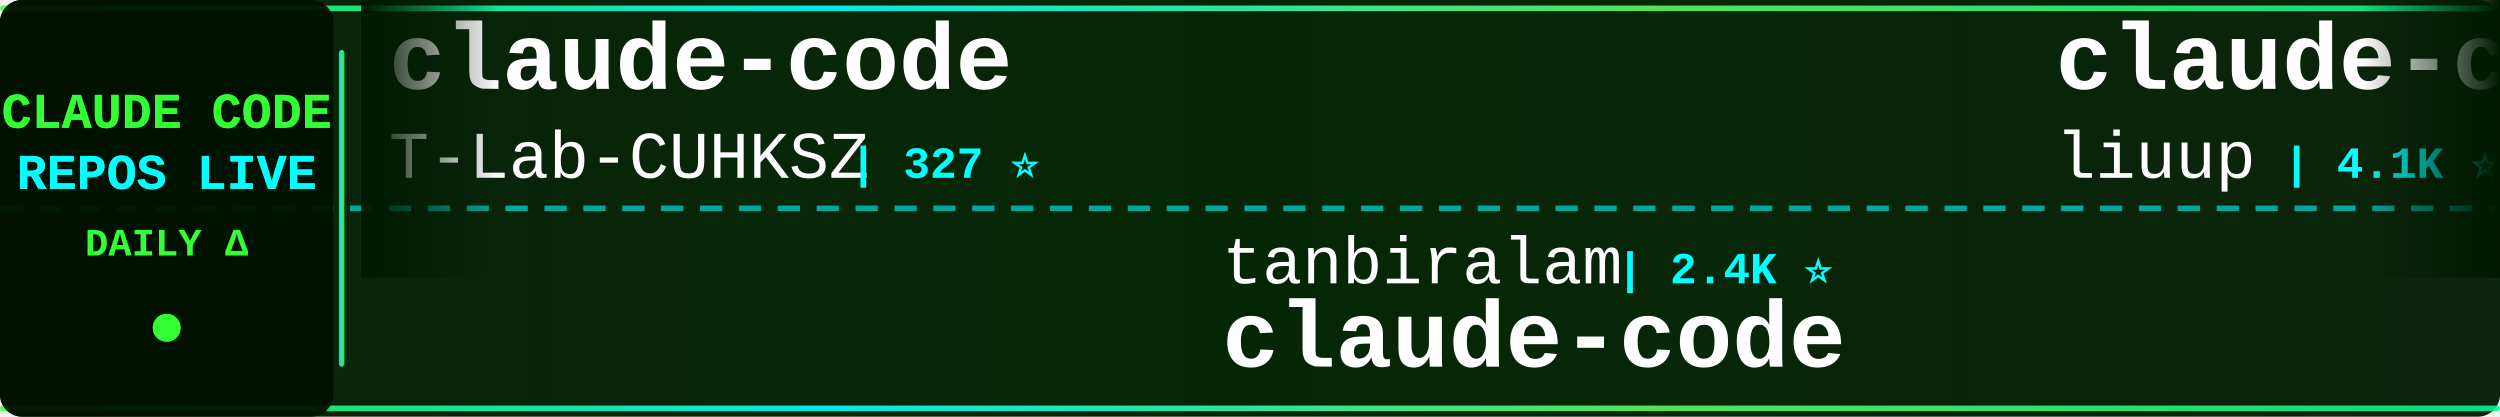
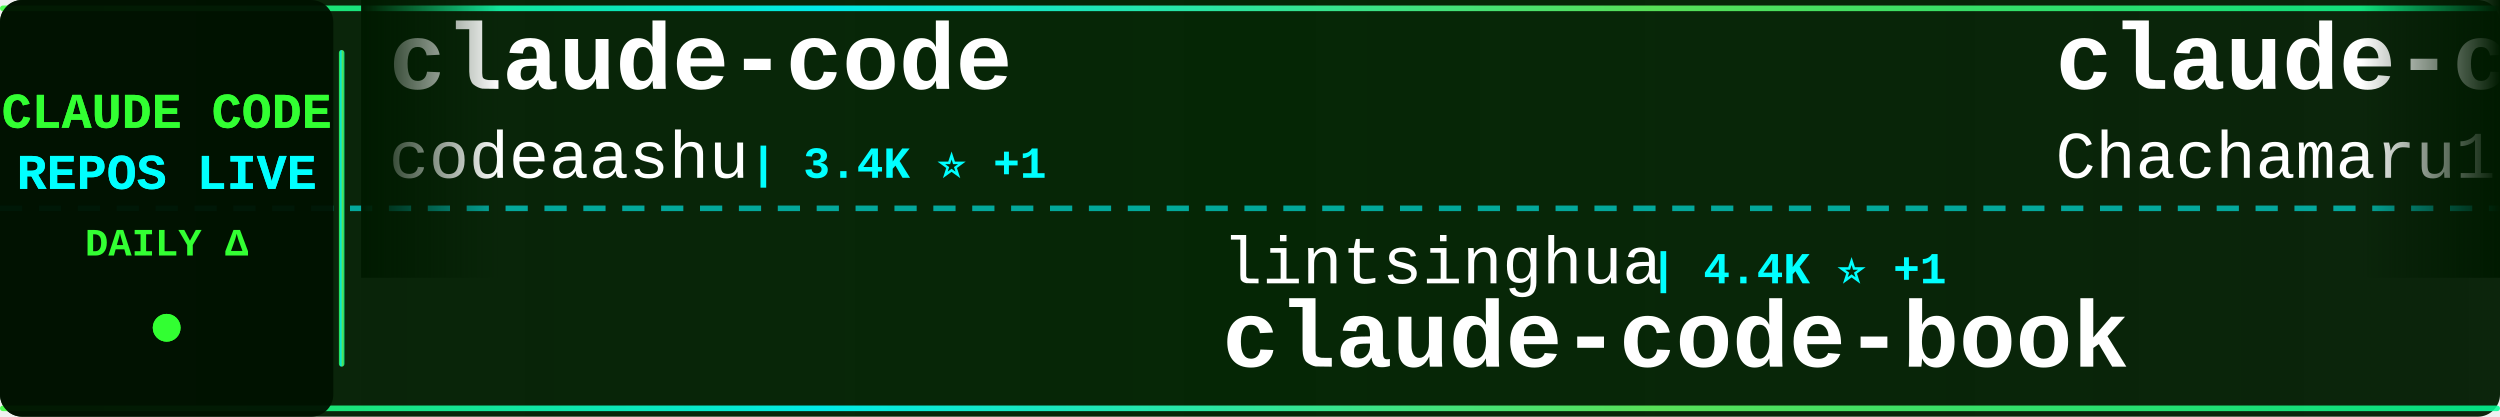
<svg xmlns="http://www.w3.org/2000/svg" width="900" height="150">
  <defs>
    <linearGradient id="tickerBg" x1="0%" y1="0%" x2="100%" y2="0%">
      <stop offset="0%" style="stop-color:#001a00;stop-opacity:0.95" />
      <stop offset="50%" style="stop-color:#002200;stop-opacity:0.98" />
      <stop offset="100%" style="stop-color:#001a00;stop-opacity:0.95" />
    </linearGradient>
    <linearGradient id="borderGrad" x1="0%" y1="0%" x2="100%" y2="0%">
      <stop offset="0%" style="stop-color:#33ff33;stop-opacity:0.85">
        <animate attributeName="stop-opacity" values="0.85;1;0.85" dur="2s" repeatCount="indefinite" />
      </stop>
      <stop offset="33%" style="stop-color:#00ffff;stop-opacity:0.9">
        <animate attributeName="stop-opacity" values="0.9;1;0.9" dur="2.2s" repeatCount="indefinite" />
      </stop>
      <stop offset="66%" style="stop-color:#66ff66;stop-opacity:0.85">
        <animate attributeName="stop-opacity" values="0.85;1;0.85" dur="1.8s" repeatCount="indefinite" />
      </stop>
      <stop offset="100%" style="stop-color:#00ff99;stop-opacity:0.85">
        <animate attributeName="stop-opacity" values="0.85;1;0.85" dur="2s" repeatCount="indefinite" />
      </stop>
    </linearGradient>
    <filter id="textGlow">
      <feGaussianBlur stdDeviation="0.1" result="coloredBlur" />
      <feMerge>
        <feMergeNode in="coloredBlur" />
        <feMergeNode in="SourceGraphic" />
      </feMerge>
    </filter>
    <filter id="metricGlow">
      <feGaussianBlur stdDeviation="0.2" result="coloredBlur" />
      <feMerge>
        <feMergeNode in="coloredBlur" />
        <feMergeNode in="SourceGraphic" />
      </feMerge>
    </filter>
    <linearGradient id="leftFade" x1="0%" y1="0%" x2="100%" y2="0%">
      <stop offset="0%" style="stop-color:#001a00;stop-opacity:1" />
      <stop offset="100%" style="stop-color:#001a00;stop-opacity:0" />
    </linearGradient>
    <linearGradient id="rightFade" x1="0%" y1="0%" x2="100%" y2="0%">
      <stop offset="0%" style="stop-color:#001a00;stop-opacity:0" />
      <stop offset="100%" style="stop-color:#001a00;stop-opacity:1" />
    </linearGradient>
  </defs>
  <rect width="900" height="150" fill="url(#tickerBg)" rx="8" />
  <rect x="0" y="2" width="900" height="2" fill="url(#borderGrad)" rx="1" />
  <rect x="0" y="146" width="900" height="2" fill="url(#borderGrad)" rx="1" />
  <line x1="0" y1="75" x2="900" y2="75" stroke="#00ffff" stroke-width="2" stroke-dasharray="8 6" opacity="0.6" />
  <rect x="0" y="0" width="120" height="150" fill="#001100" opacity="0.95" rx="8" />
  <text x="60" y="46" font-family="'Courier New', monospace" font-size="18" font-weight="bold" fill="#33ff33" text-anchor="middle" filter="url(#textGlow)">
    CLAUDE CODE
  </text>
  <text x="60" y="68" font-family="'Courier New', monospace" font-size="18" font-weight="bold" fill="#00ffff" text-anchor="middle" filter="url(#textGlow)">
    REPOS LIVE
  </text>
  <text x="60" y="92" font-family="'Courier New', monospace" font-size="14" font-weight="bold" fill="#33ff33" text-anchor="middle">
    DAILY Δ
  </text>
  <circle cx="60" cy="118" r="5" fill="#33ff33" filter="url(#metricGlow)">
    <animate attributeName="r" values="4;6;4" dur="1.5s" repeatCount="indefinite" />
    <animate attributeName="opacity" values="0.6;1;0.6" dur="1.5s" repeatCount="indefinite" />
  </circle>
  <rect x="122" y="18" width="2" height="114" fill="url(#borderGrad)" rx="1" />
  <clipPath id="tickerClip">
    <rect x="130" y="0" width="770" height="150" />
  </clipPath>
  <g clip-path="url(#tickerClip)">
    <g id="tickerItems">
      <animateTransform attributeName="transform" attributeType="XML" type="translate" from="0 0" to="-3000 0" dur="54s" repeatCount="indefinite" />
      <g transform="translate(0, 0)">
        <text x="140" y="32" font-family="'Courier New', monospace" font-size="34" font-weight="bold" fill="#ffffff">claude-code</text>
-         <text x="140" y="64" font-family="'Courier New', monospace" font-size="24" font-weight="normal" fill="#ffffff" opacity="1.0">T-Lab-CUHKSZ</text>
-         <text x="306" y="64" font-family="'Courier New', monospace" font-size="16" font-weight="bold" fill="#00ffff"> | 327 ⭐</text>
+         <text x="140" y="64" font-family="'Courier New', monospace" font-size="24" font-weight="normal" fill="#ffffff" opacity="1.0">codeaashu</text>
+         <text x="270" y="64" font-family="'Courier New', monospace" font-size="16" font-weight="bold" fill="#00ffff"> | 3.4K ⭐ +1</text>
      </g>
      <g transform="translate(300, 0)">
-         <text x="140" y="102" font-family="'Courier New', monospace" font-size="24" font-weight="normal" fill="#ffffff" opacity="1.0">tanbiralam</text>
-         <text x="282" y="102" font-family="'Courier New', monospace" font-size="16" font-weight="bold" fill="#00ffff"> | 2.4K ⭐</text>
-         <text x="140" y="132" font-family="'Courier New', monospace" font-size="34" font-weight="bold" fill="#ffffff">claude-code</text>
+         <text x="140" y="102" font-family="'Courier New', monospace" font-size="24" font-weight="normal" fill="#ffffff" opacity="1.0">lintsinghua</text>
+         <text x="294" y="102" font-family="'Courier New', monospace" font-size="16" font-weight="bold" fill="#00ffff"> | 4.4K ⭐ +1</text>
+         <text x="140" y="132" font-family="'Courier New', monospace" font-size="34" font-weight="bold" fill="#ffffff">claude-code-book</text>
      </g>
      <g transform="translate(600, 0)">
-         <text x="140" y="32" font-family="'Courier New', monospace" font-size="34" font-weight="bold" fill="#ffffff">claude-code-analysis</text>
-         <text x="140" y="64" font-family="'Courier New', monospace" font-size="24" font-weight="normal" fill="#ffffff" opacity="1.0">liuup</text>
-         <text x="222" y="64" font-family="'Courier New', monospace" font-size="16" font-weight="bold" fill="#00ffff"> | 4.1K ⭐ +3</text>
+         <text x="140" y="32" font-family="'Courier New', monospace" font-size="34" font-weight="bold" fill="#ffffff">claude-code-harness</text>
+         <text x="140" y="64" font-family="'Courier New', monospace" font-size="24" font-weight="normal" fill="#ffffff" opacity="1.0">Chachamaru127</text>
+         <text x="318" y="64" font-family="'Courier New', monospace" font-size="16" font-weight="bold" fill="#00ffff"> | 3.2K ⭐ +1</text>
      </g>
      <g transform="translate(900, 0)">
-         <text x="140" y="102" font-family="'Courier New', monospace" font-size="24" font-weight="normal" fill="#ffffff" opacity="1.0">VILA-Lab</text>
-         <text x="258" y="102" font-family="'Courier New', monospace" font-size="16" font-weight="bold" fill="#00ffff"> | 2.2K ⭐ +1</text>
-         <text x="140" y="132" font-family="'Courier New', monospace" font-size="34" font-weight="bold" fill="#ffffff">Dive-into-Claude-Code</text>
+         <text x="140" y="102" font-family="'Courier New', monospace" font-size="24" font-weight="normal" fill="#ffffff" opacity="1.0">VoltAgent</text>
+         <text x="270" y="102" font-family="'Courier New', monospace" font-size="16" font-weight="bold" fill="#00ffff"> | 26.4K ⭐ +22</text>
+         <text x="140" y="132" font-family="'Courier New', monospace" font-size="34" font-weight="bold" fill="#ffffff">awesome-claude-code-suba...</text>
      </g>
      <g transform="translate(1200, 0)">
-         <text x="140" y="32" font-family="'Courier New', monospace" font-size="34" font-weight="bold" fill="#ffffff">claude-code-proxy</text>
-         <text x="140" y="64" font-family="'Courier New', monospace" font-size="24" font-weight="normal" fill="#ffffff" opacity="1.0">1rgs</text>
-         <text x="210" y="64" font-family="'Courier New', monospace" font-size="16" font-weight="bold" fill="#00ffff"> | 3.8K ⭐</text>
+         <text x="140" y="32" font-family="'Courier New', monospace" font-size="34" font-weight="bold" fill="#ffffff">system_prompts_leaks</text>
+         <text x="140" y="64" font-family="'Courier New', monospace" font-size="24" font-weight="normal" fill="#ffffff" opacity="1.0">asgeirtj</text>
+         <text x="258" y="64" font-family="'Courier New', monospace" font-size="16" font-weight="bold" fill="#00ffff"> | 71.0K ⭐ +44</text>
      </g>
      <g transform="translate(1500, 0)">
-         <text x="140" y="102" font-family="'Courier New', monospace" font-size="24" font-weight="normal" fill="#ffffff" opacity="1.0">ghuntley</text>
-         <text x="258" y="102" font-family="'Courier New', monospace" font-size="16" font-weight="bold" fill="#00ffff"> | 989 ⭐</text>
-         <text x="140" y="132" font-family="'Courier New', monospace" font-size="34" font-weight="bold" fill="#ffffff">claude-code-source-code-...</text>
+         <text x="140" y="102" font-family="'Courier New', monospace" font-size="24" font-weight="normal" fill="#ffffff" opacity="1.0">diet103</text>
+         <text x="246" y="102" font-family="'Courier New', monospace" font-size="16" font-weight="bold" fill="#00ffff"> | 10.1K ⭐ +4</text>
+         <text x="140" y="132" font-family="'Courier New', monospace" font-size="34" font-weight="bold" fill="#ffffff">claude-code-infrastructu...</text>
      </g>
      <g transform="translate(1800, 0)">
-         <text x="140" y="32" font-family="'Courier New', monospace" font-size="34" font-weight="bold" fill="#ffffff">claude-code-source</text>
-         <text x="140" y="64" font-family="'Courier New', monospace" font-size="24" font-weight="normal" fill="#ffffff" opacity="1.0">hangsman</text>
-         <text x="258" y="64" font-family="'Courier New', monospace" font-size="16" font-weight="bold" fill="#00ffff"> | 799 ⭐</text>
+         <text x="140" y="32" font-family="'Courier New', monospace" font-size="34" font-weight="bold" fill="#ffffff">claude-code-from-source</text>
+         <text x="140" y="64" font-family="'Courier New', monospace" font-size="24" font-weight="normal" fill="#ffffff" opacity="1.0">alejandrobalderas</text>
+         <text x="366" y="64" font-family="'Courier New', monospace" font-size="16" font-weight="bold" fill="#00ffff"> | 3.0K ⭐</text>
      </g>
      <g transform="translate(2100, 0)">
-         <text x="140" y="102" font-family="'Courier New', monospace" font-size="24" font-weight="normal" fill="#ffffff" opacity="1.0">frankbria</text>
-         <text x="270" y="102" font-family="'Courier New', monospace" font-size="16" font-weight="bold" fill="#00ffff"> | 9.7K ⭐</text>
-         <text x="140" y="132" font-family="'Courier New', monospace" font-size="34" font-weight="bold" fill="#ffffff">ralph-claude-code</text>
+         <text x="140" y="102" font-family="'Courier New', monospace" font-size="24" font-weight="normal" fill="#ffffff" opacity="1.0">pedrohcgs</text>
+         <text x="270" y="102" font-family="'Courier New', monospace" font-size="16" font-weight="bold" fill="#00ffff"> | 1.7K ⭐ +1</text>
+         <text x="140" y="132" font-family="'Courier New', monospace" font-size="34" font-weight="bold" fill="#ffffff">claude-code-my-workflow</text>
      </g>
      <g transform="translate(2400, 0)">
-         <text x="140" y="32" font-family="'Courier New', monospace" font-size="34" font-weight="bold" fill="#ffffff">claude-code</text>
-         <text x="140" y="64" font-family="'Courier New', monospace" font-size="24" font-weight="normal" fill="#ffffff" opacity="1.0">freestylefly</text>
-         <text x="306" y="64" font-family="'Courier New', monospace" font-size="16" font-weight="bold" fill="#00ffff"> | 132 ⭐</text>
-       </g>
-       <g transform="translate(2700, 0)">
-         <text x="140" y="102" font-family="'Courier New', monospace" font-size="24" font-weight="normal" fill="#ffffff" opacity="1.0">wesammustafa</text>
-         <text x="306" y="102" font-family="'Courier New', monospace" font-size="16" font-weight="bold" fill="#00ffff"> | 3.6K ⭐ +14</text>
-         <text x="140" y="132" font-family="'Courier New', monospace" font-size="34" font-weight="bold" fill="#ffffff">Claude-Code-Quest</text>
-       </g>
-       <g transform="translate(3000, 0)">
        <text x="140" y="32" font-family="'Courier New', monospace" font-size="34" font-weight="bold" fill="#ffffff">claude-code</text>
        <text x="140" y="64" font-family="'Courier New', monospace" font-size="24" font-weight="normal" fill="#ffffff" opacity="1.0">T-Lab-CUHKSZ</text>
        <text x="306" y="64" font-family="'Courier New', monospace" font-size="16" font-weight="bold" fill="#00ffff"> | 327 ⭐</text>
      </g>
+       <g transform="translate(2700, 0)">
+         <text x="140" y="102" font-family="'Courier New', monospace" font-size="24" font-weight="normal" fill="#ffffff" opacity="1.0">AprilNEA</text>
+         <text x="258" y="102" font-family="'Courier New', monospace" font-size="16" font-weight="bold" fill="#00ffff"> | 391 ⭐</text>
+         <text x="140" y="132" font-family="'Courier New', monospace" font-size="34" font-weight="bold" fill="#ffffff">claude-code-source</text>
+       </g>
+       <g transform="translate(3000, 0)">
+         <text x="140" y="32" font-family="'Courier New', monospace" font-size="34" font-weight="bold" fill="#ffffff">claude-code</text>
+         <text x="140" y="64" font-family="'Courier New', monospace" font-size="24" font-weight="normal" fill="#ffffff" opacity="1.0">codeaashu</text>
+         <text x="270" y="64" font-family="'Courier New', monospace" font-size="16" font-weight="bold" fill="#00ffff"> | 3.4K ⭐ +1</text>
+       </g>
      <g transform="translate(3300, 0)">
-         <text x="140" y="102" font-family="'Courier New', monospace" font-size="24" font-weight="normal" fill="#ffffff" opacity="1.0">tanbiralam</text>
-         <text x="282" y="102" font-family="'Courier New', monospace" font-size="16" font-weight="bold" fill="#00ffff"> | 2.4K ⭐</text>
-         <text x="140" y="132" font-family="'Courier New', monospace" font-size="34" font-weight="bold" fill="#ffffff">claude-code</text>
+         <text x="140" y="102" font-family="'Courier New', monospace" font-size="24" font-weight="normal" fill="#ffffff" opacity="1.0">lintsinghua</text>
+         <text x="294" y="102" font-family="'Courier New', monospace" font-size="16" font-weight="bold" fill="#00ffff"> | 4.4K ⭐ +1</text>
+         <text x="140" y="132" font-family="'Courier New', monospace" font-size="34" font-weight="bold" fill="#ffffff">claude-code-book</text>
      </g>
      <g transform="translate(3600, 0)">
-         <text x="140" y="32" font-family="'Courier New', monospace" font-size="34" font-weight="bold" fill="#ffffff">claude-code-analysis</text>
-         <text x="140" y="64" font-family="'Courier New', monospace" font-size="24" font-weight="normal" fill="#ffffff" opacity="1.0">liuup</text>
-         <text x="222" y="64" font-family="'Courier New', monospace" font-size="16" font-weight="bold" fill="#00ffff"> | 4.1K ⭐ +3</text>
+         <text x="140" y="32" font-family="'Courier New', monospace" font-size="34" font-weight="bold" fill="#ffffff">claude-code-harness</text>
+         <text x="140" y="64" font-family="'Courier New', monospace" font-size="24" font-weight="normal" fill="#ffffff" opacity="1.0">Chachamaru127</text>
+         <text x="318" y="64" font-family="'Courier New', monospace" font-size="16" font-weight="bold" fill="#00ffff"> | 3.2K ⭐ +1</text>
      </g>
      <g transform="translate(3900, 0)">
-         <text x="140" y="102" font-family="'Courier New', monospace" font-size="24" font-weight="normal" fill="#ffffff" opacity="1.0">VILA-Lab</text>
-         <text x="258" y="102" font-family="'Courier New', monospace" font-size="16" font-weight="bold" fill="#00ffff"> | 2.2K ⭐ +1</text>
-         <text x="140" y="132" font-family="'Courier New', monospace" font-size="34" font-weight="bold" fill="#ffffff">Dive-into-Claude-Code</text>
+         <text x="140" y="102" font-family="'Courier New', monospace" font-size="24" font-weight="normal" fill="#ffffff" opacity="1.0">VoltAgent</text>
+         <text x="270" y="102" font-family="'Courier New', monospace" font-size="16" font-weight="bold" fill="#00ffff"> | 26.4K ⭐ +22</text>
+         <text x="140" y="132" font-family="'Courier New', monospace" font-size="34" font-weight="bold" fill="#ffffff">awesome-claude-code-suba...</text>
      </g>
    </g>
  </g>
  <rect x="130" y="0" width="50" height="100" fill="url(#leftFade)" />
  <rect x="850" y="0" width="50" height="100" fill="url(#rightFade)" />
</svg>
